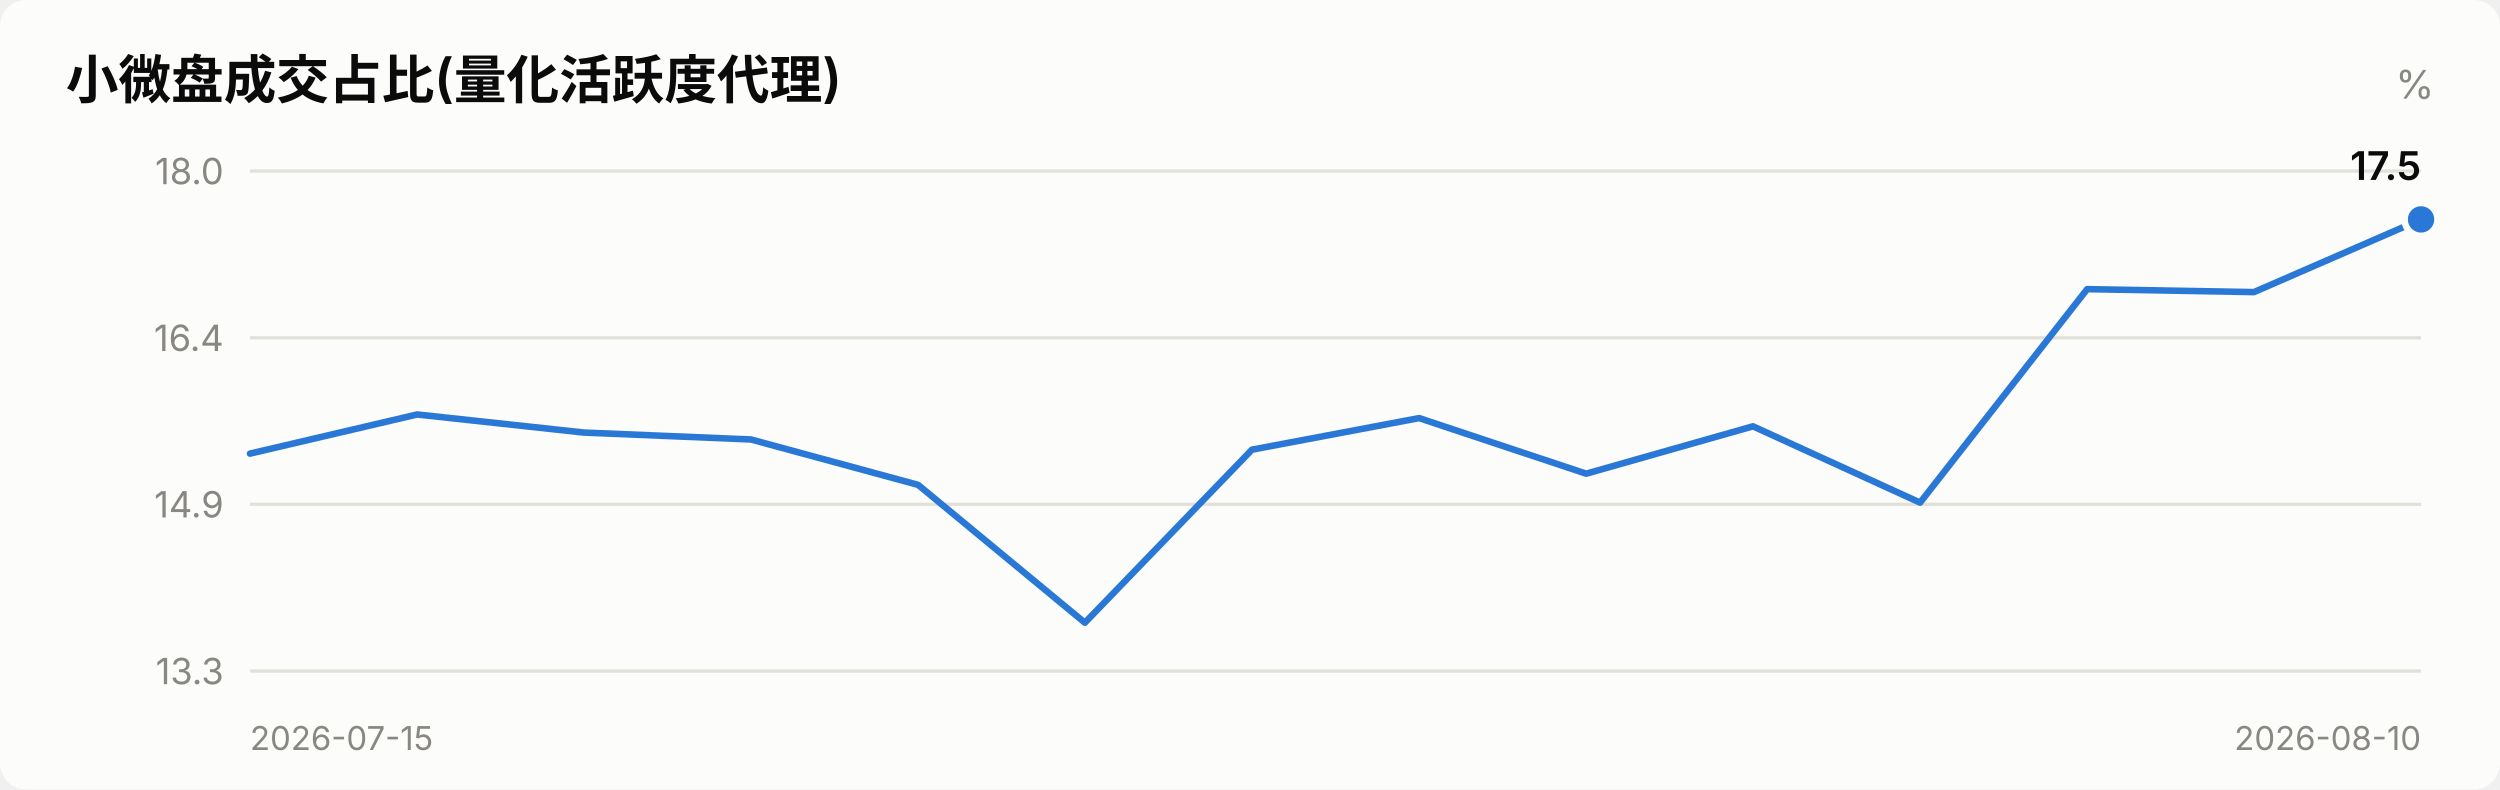
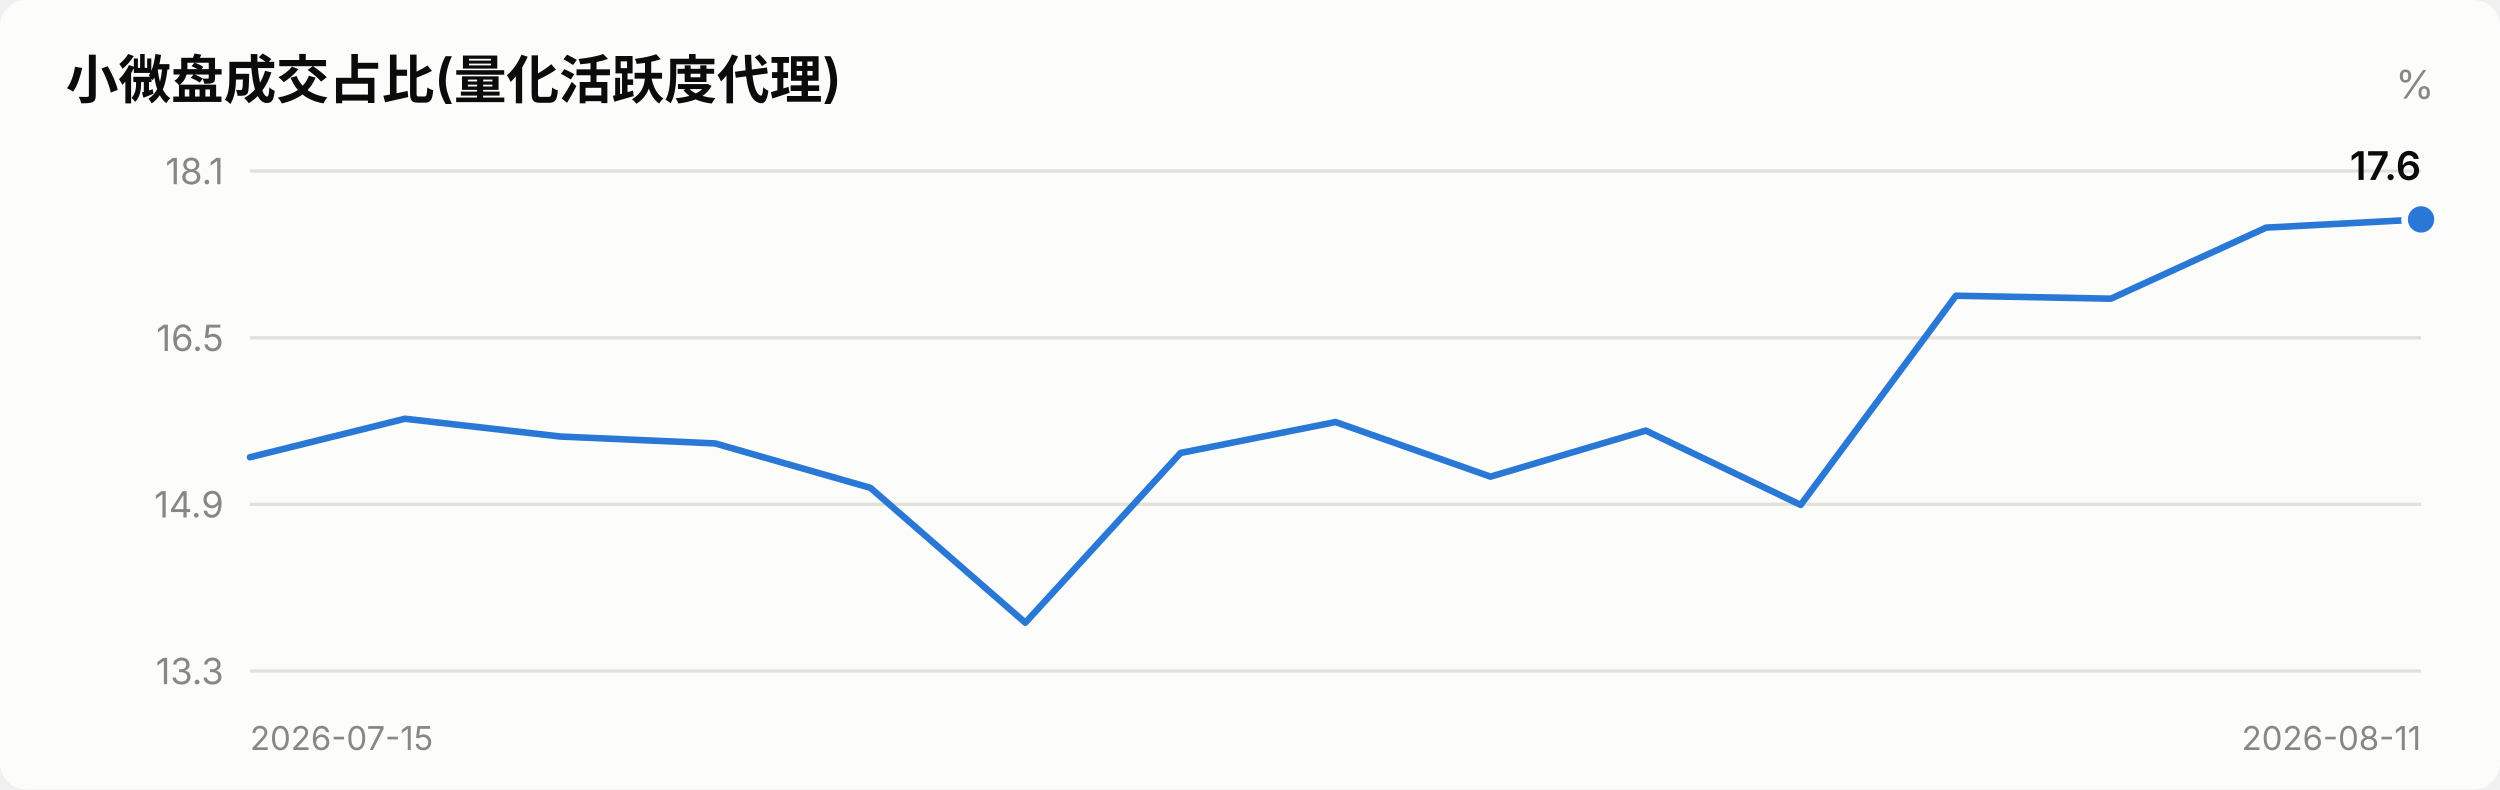
<svg xmlns="http://www.w3.org/2000/svg" viewBox="0 0 760 240" width="760" role="img">
  <style>
    text { font-family: system-ui, -apple-system, "Segoe UI", "PingFang SC",
           "Microsoft YaHei", sans-serif; fill: #0b0b0b; }
    .sec { fill: #52514e; } .mut { fill: #898781; }
    .grid { stroke: #e1e0d9; stroke-width: 1; }
    .axis { stroke: #c3c2b7; stroke-width: 1; }
    .inflow { fill: #e34948; } .outflow { fill: #2a78d6; }
    .neutral { fill: #f0efec; }
    .line { stroke: #2a78d6; stroke-width: 2; fill: none;
            stroke-linejoin: round; stroke-linecap: round; }
    .dot { fill: #2a78d6; stroke: #fcfcfb; stroke-width: 2; }
    .surface { fill: #fcfcfb; }
    @media (prefers-color-scheme: dark) {
      text { fill: #ffffff; }
      .sec { fill: #c3c2b7; } .mut { fill: #898781; }
      .grid { stroke: #2c2c2a; } .axis { stroke: #383835; }
      .inflow { fill: #e66767; } .outflow { fill: #3987e5; }
      .neutral { fill: #383835; }
      .line { stroke: #3987e5; }
      .dot { fill: #3987e5; stroke: #1a1a19; }
      .surface { fill: #1a1a19; }
    }
  </style>
  <rect x="0" y="0" width="760" height="240" class="surface" rx="8" />
  <text x="20" y="30" font-size="16" font-weight="600">小微盘成交占比(量化活跃度代理)</text>
  <text x="740" y="30" font-size="12" text-anchor="end" class="mut">%</text>
  <line x1="76" y1="204.0" x2="736" y2="204.0" class="grid" />
  <text x="68" y="208.0" font-size="11" text-anchor="end" class="mut">13.3</text>
  <line x1="76" y1="153.3" x2="736" y2="153.3" class="grid" />
  <text x="68" y="157.3" font-size="11" text-anchor="end" class="mut">14.9</text>
  <line x1="76" y1="102.7" x2="736" y2="102.7" class="grid" />
-   <text x="68" y="106.7" font-size="11" text-anchor="end" class="mut">16.4</text>
+   <text x="68" y="106.7" font-size="11" text-anchor="end" class="mut">16.5</text>
  <line x1="76" y1="52.0" x2="736" y2="52.0" class="grid" />
-   <text x="68" y="56.0" font-size="11" text-anchor="end" class="mut">18.0</text>
-   <polyline points="76.0,137.9 126.8,126.0 177.5,131.5 228.3,133.6 279.1,147.4 329.8,189.3 380.6,136.7 431.4,127.1 482.2,144.0 532.9,129.6 583.7,152.8 634.5,87.9 685.2,88.8 736.0,66.7" class="line" />
+   <text x="68" y="56.0" font-size="11" text-anchor="end" class="mut">18.1</text>
+   <polyline points="76.0,139.0 123.1,127.3 170.3,132.7 217.4,134.8 264.6,148.3 311.7,189.3 358.9,137.7 406.0,128.3 453.1,144.9 500.3,130.9 547.4,153.5 594.6,89.9 641.7,90.8 688.9,69.2 736.0,66.7" class="line" />
  <circle cx="736.0" cy="66.7" r="5" class="dot" />
-   <text x="736.0" y="54.7" font-size="12" font-weight="600" text-anchor="end">17.5</text>
+   <text x="736.0" y="54.7" font-size="12" font-weight="600" text-anchor="end">17.6</text>
  <text x="76" y="228" font-size="10" class="mut">2026-07-15</text>
-   <text x="736" y="228" font-size="10" text-anchor="end" class="mut">2026-08-10</text>
+   <text x="736" y="228" font-size="10" text-anchor="end" class="mut">2026-08-11</text>
</svg>
